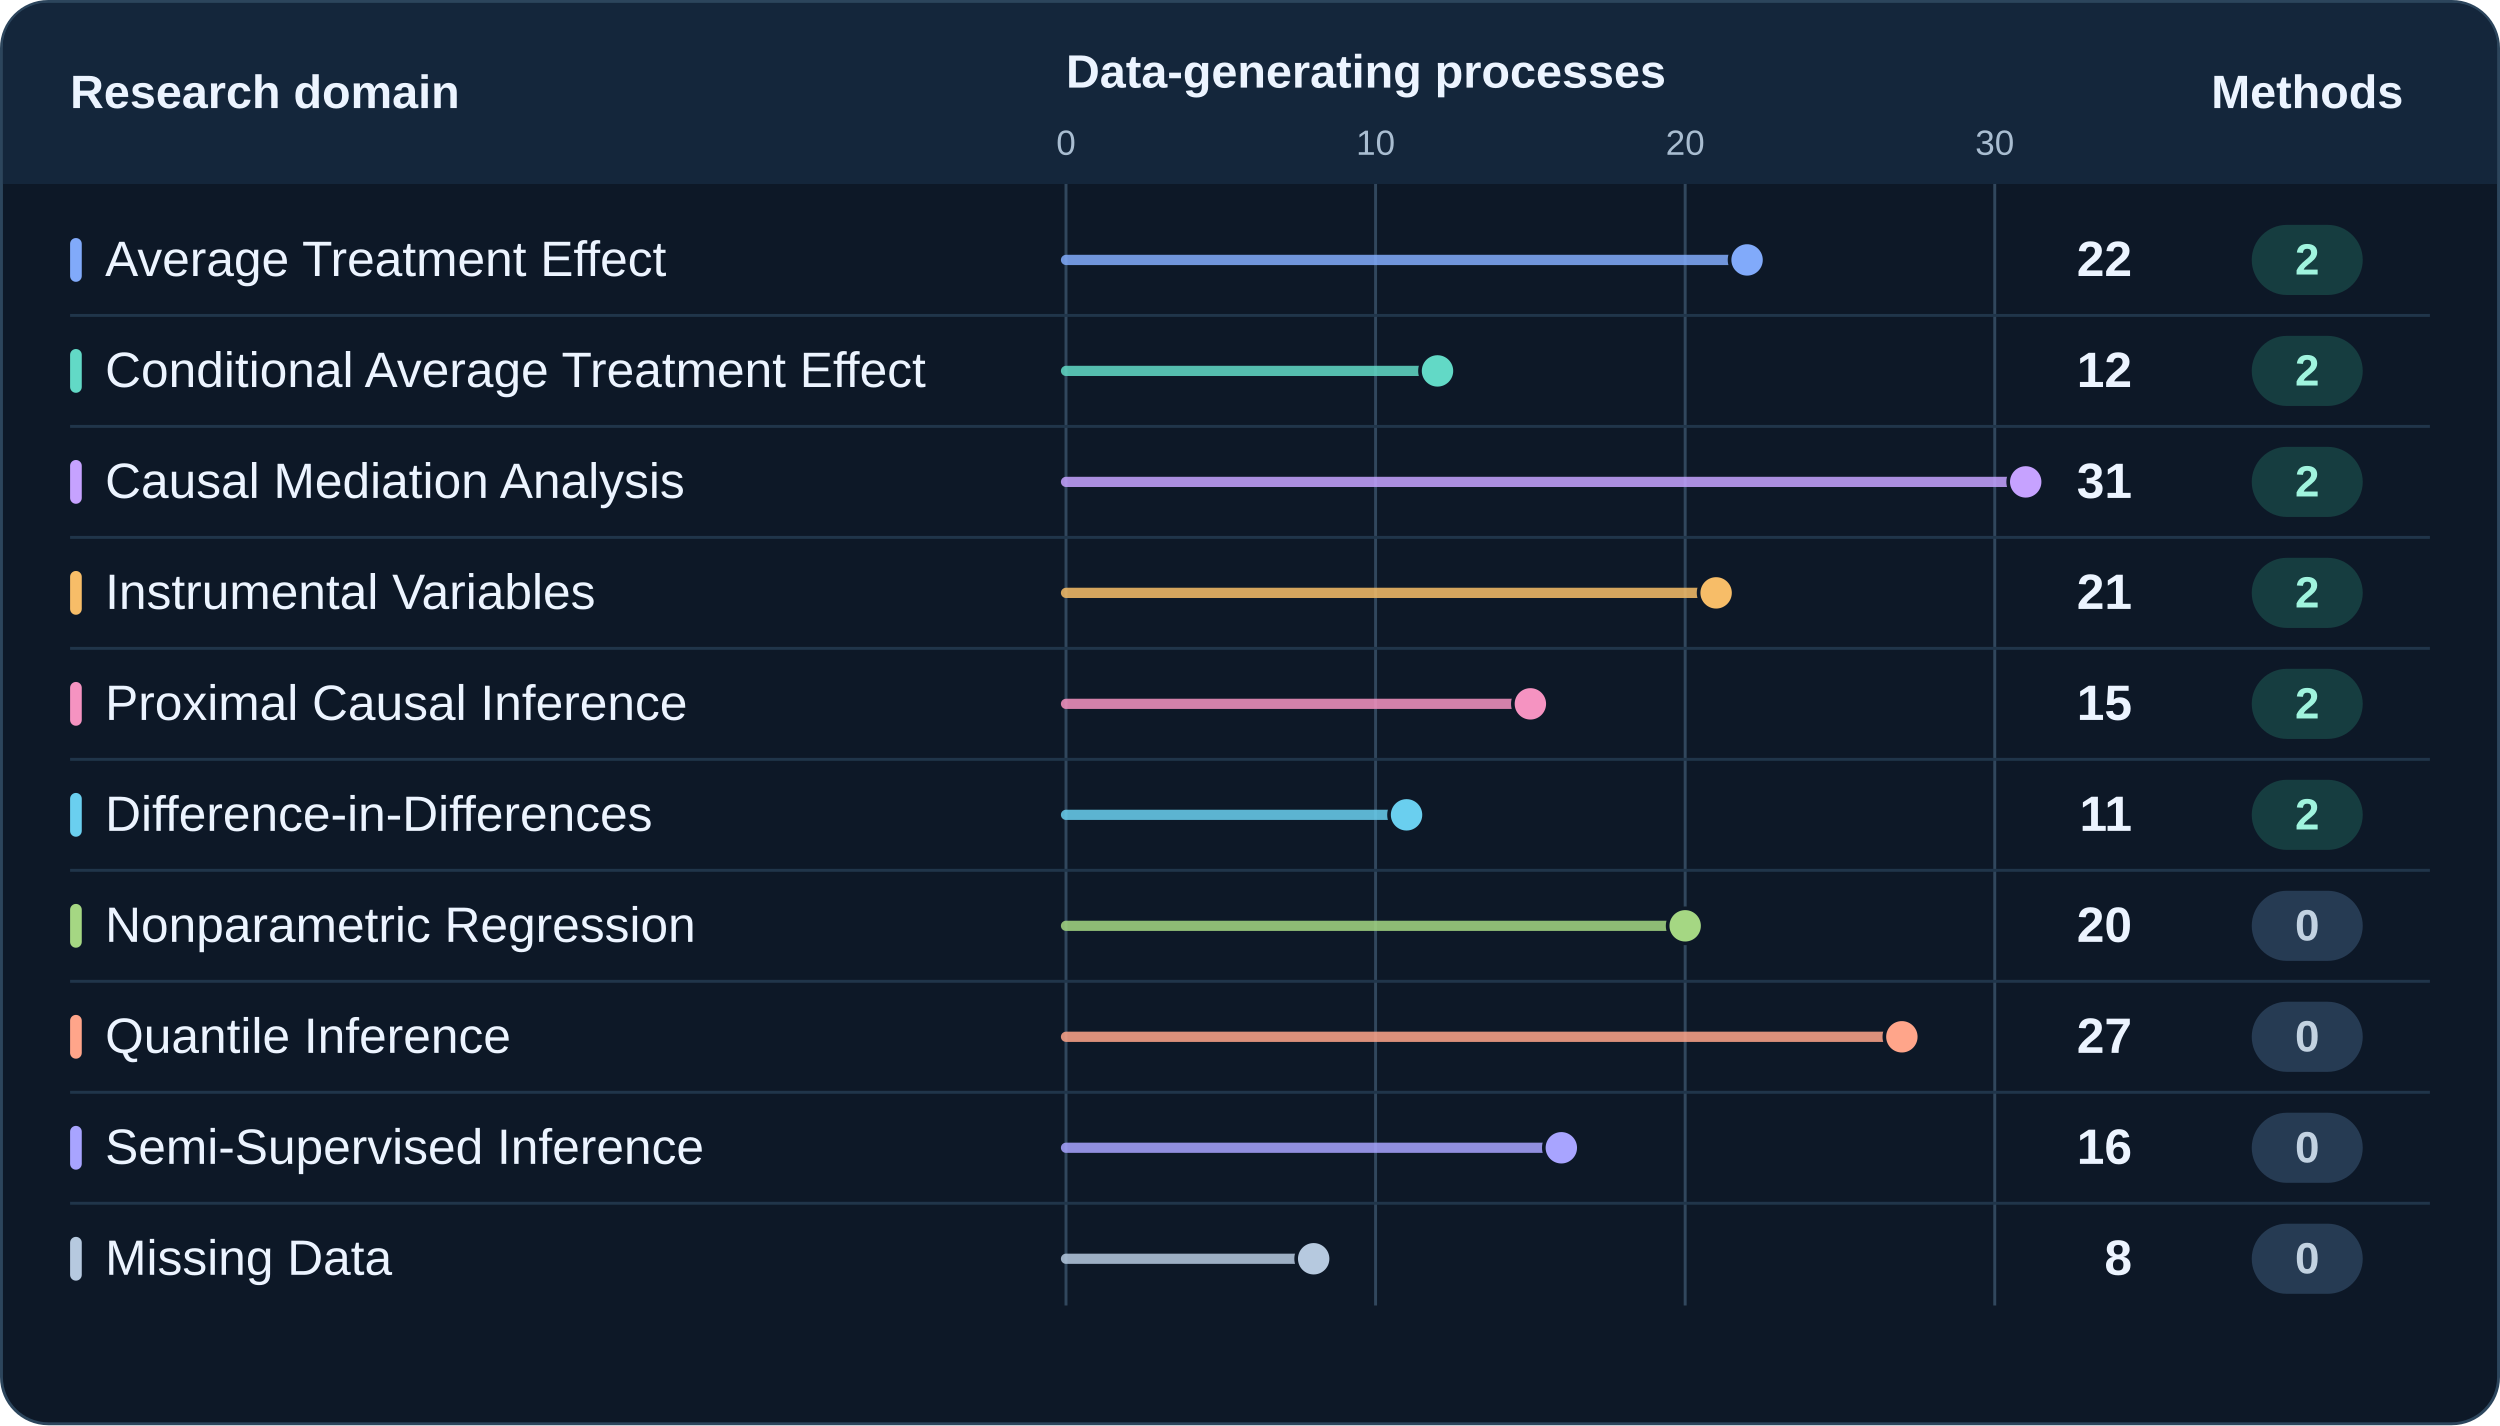
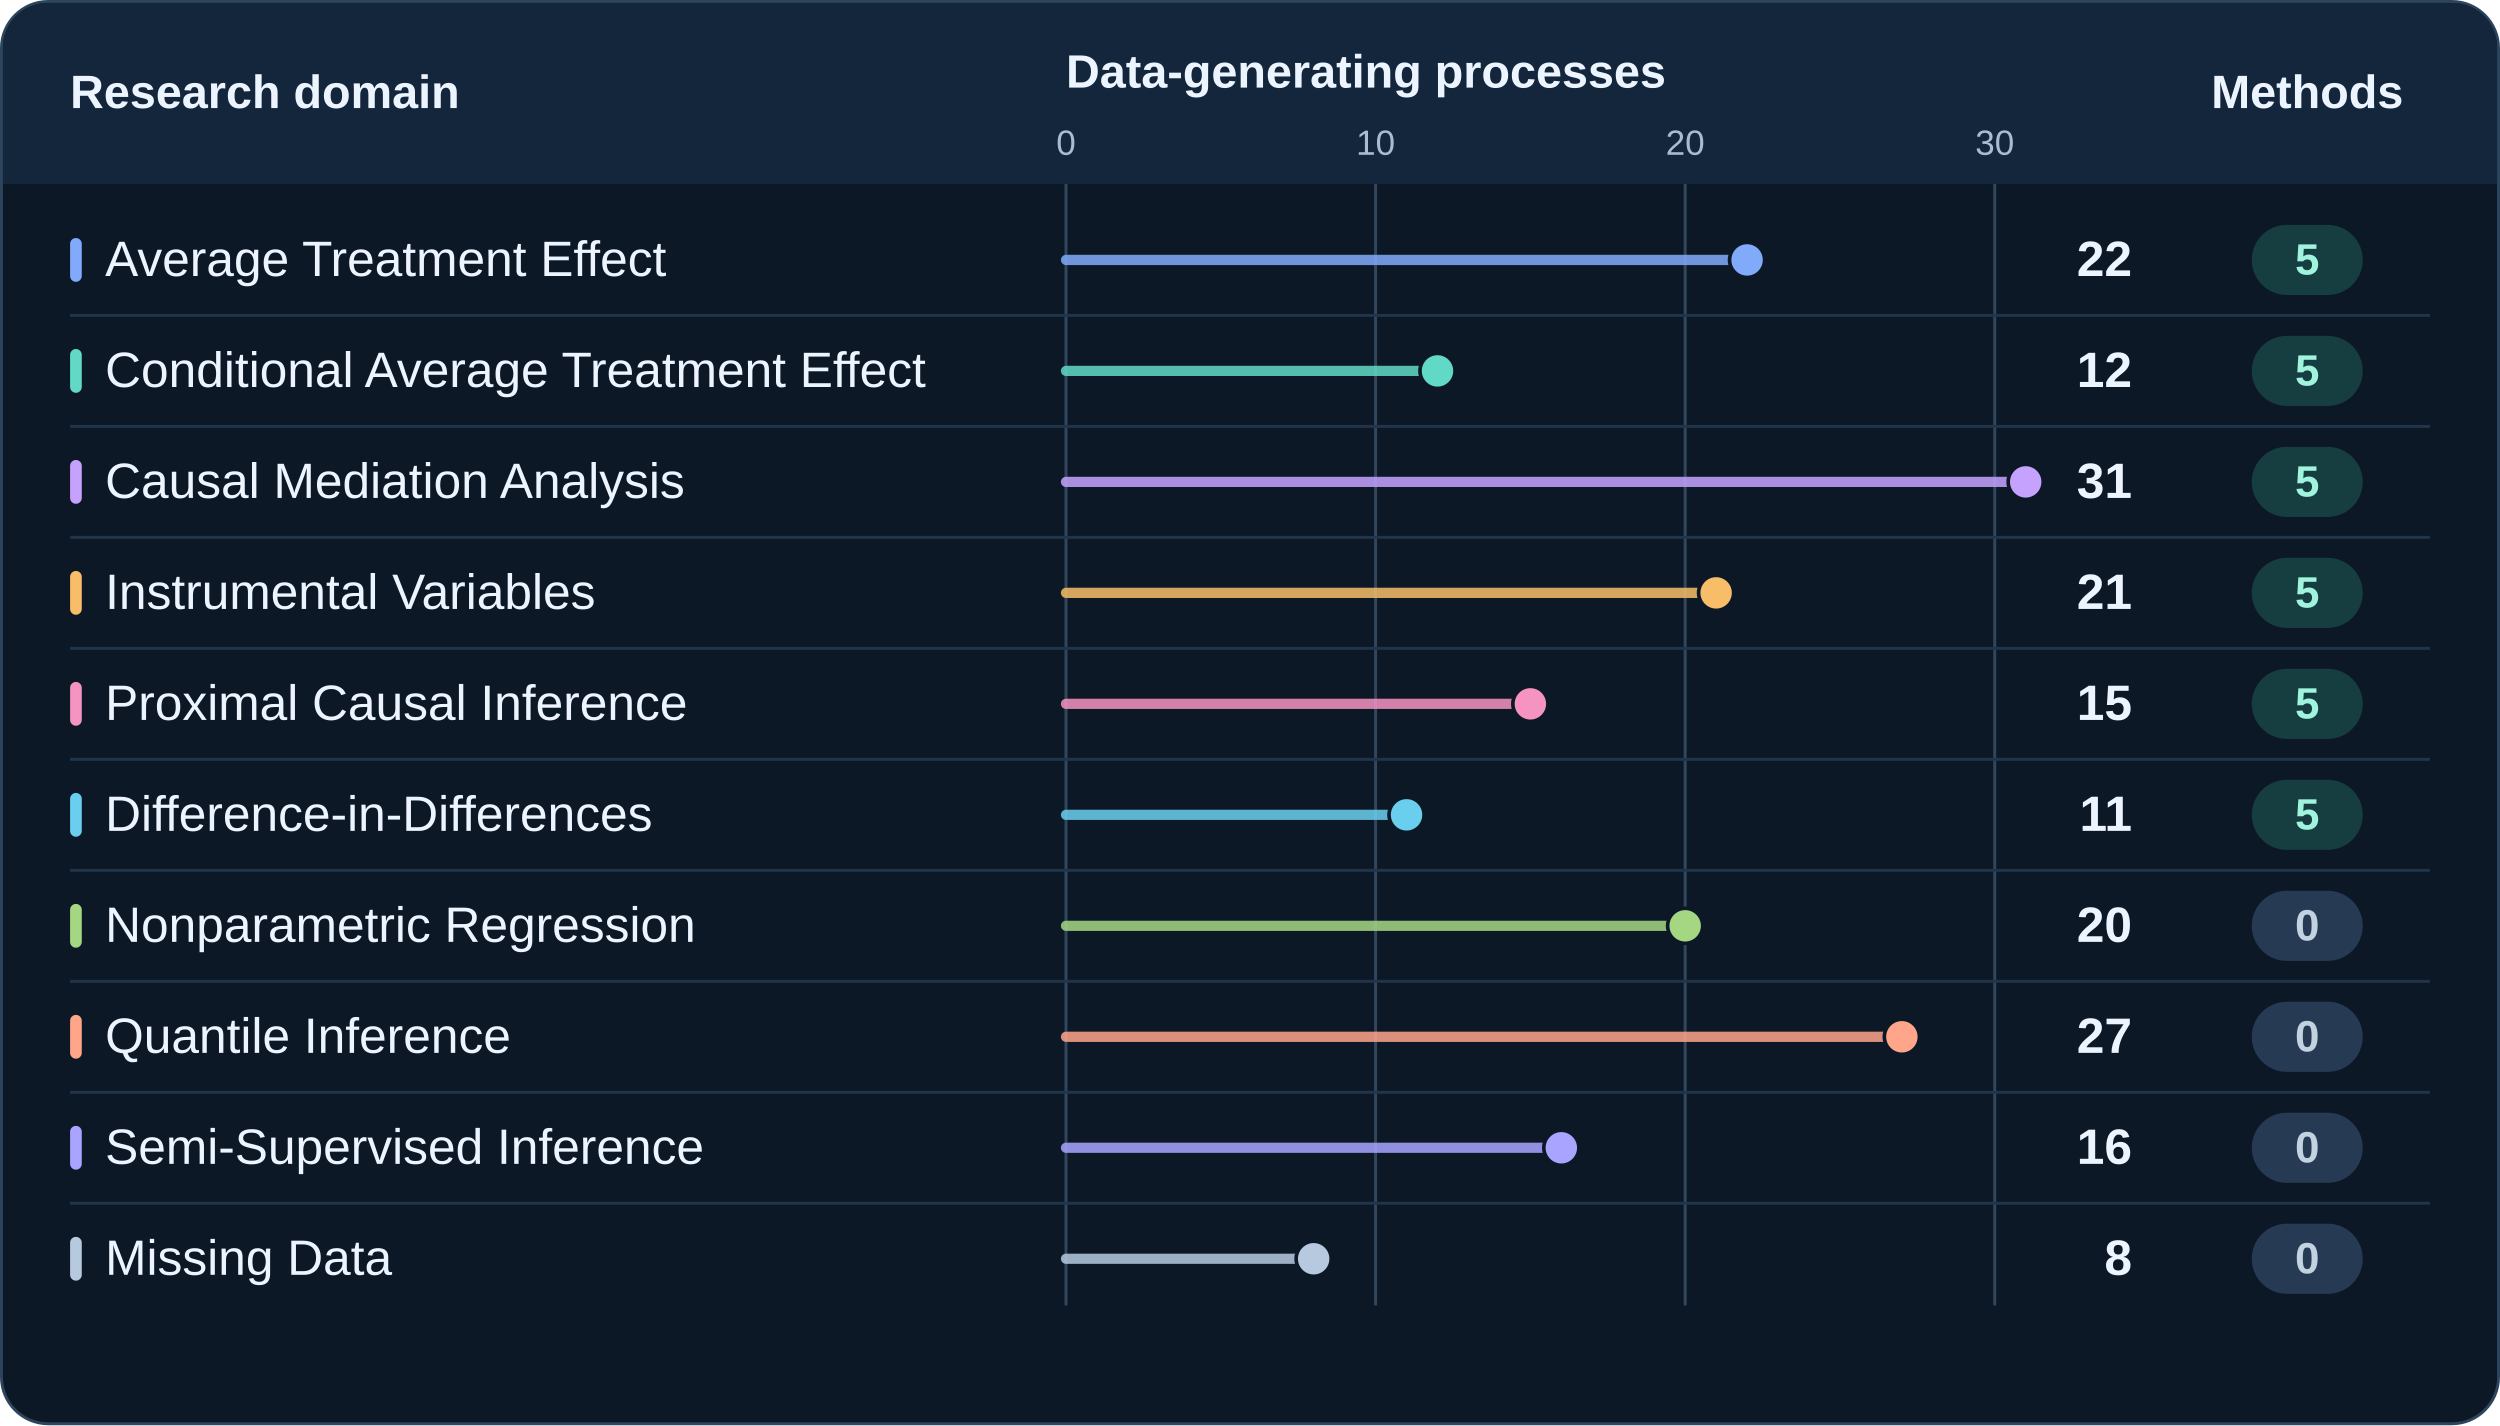
<svg xmlns="http://www.w3.org/2000/svg" width="856" height="488" viewBox="0 0 856 488" role="img" aria-labelledby="coverage-title coverage-desc">
  <rect x=".5" y=".5" width="855" height="487" rx="16" fill="#0d1827" stroke="#2c455c" />
  <path d="M16 1H840a15 15 0 0 1 15 15v47H1V16A15 15 0 0 1 16 1Z" fill="#14263b" />
  <g font-family="Arial">
    <g fill="#ecf4ff" font-size="16" font-weight="650">
      <text x="24" y="37">Research domain</text>
      <text x="365" y="30">Data-generating processes</text>
      <text x="790" y="37" text-anchor="middle">Methods</text>
    </g>
    <g fill="#a9bdd1" font-size="12" text-anchor="middle">
      <text x="365" y="53">0</text>
      <text x="471" y="53">10</text>
      <text x="577" y="53">20</text>
      <text x="683" y="53">30</text>
    </g>
    <g stroke="#31475d" stroke-width="1">
      <path d="M365 63v384" />
      <path d="M471 63v384" />
      <path d="M577 63v384" />
      <path d="M683 63v384" />
    </g>
    <g>
      <path d="M24 108H832" stroke="#20354a" />
      <rect x="24" y="81.5" width="4" height="15" rx="2" fill="#81aafa" />
      <text x="36" y="94.5" fill="#ecf4ff" font-size="17" font-weight="530">Average Treatment Effect</text>
      <path d="M365 89H598.2" fill="none" stroke="#81aafa" stroke-opacity=".85" stroke-width="3.5" stroke-linecap="round" />
      <circle cx="598.2" cy="89" r="6" fill="#81aafa" stroke="#0d1827" stroke-width="1.25" />
      <text x="730" y="94.5" text-anchor="end" fill="#ecf4ff" font-size="17" font-weight="700">22</text>
      <rect x="771" y="77" width="38" height="24" rx="12" fill="#163d40" />
-       <text x="790" y="94" text-anchor="middle" fill="#a0f4de" font-size="15" font-weight="700">2</text>
+       <text x="790" y="94" text-anchor="middle" fill="#a0f4de" font-size="15" font-weight="700">5</text>
    </g>
    <g>
      <path d="M24 146H832" stroke="#20354a" />
      <rect x="24" y="119.5" width="4" height="15" rx="2" fill="#62d9c6" />
      <text x="36" y="132.5" fill="#ecf4ff" font-size="17" font-weight="530">Conditional Average Treatment Effect</text>
      <path d="M365 127H492.2" fill="none" stroke="#62d9c6" stroke-opacity=".85" stroke-width="3.5" stroke-linecap="round" />
      <circle cx="492.2" cy="127" r="6" fill="#62d9c6" stroke="#0d1827" stroke-width="1.25" />
      <text x="730" y="132.5" text-anchor="end" fill="#ecf4ff" font-size="17" font-weight="700">12</text>
      <rect x="771" y="115" width="38" height="24" rx="12" fill="#163d40" />
-       <text x="790" y="132" text-anchor="middle" fill="#a0f4de" font-size="15" font-weight="700">2</text>
+       <text x="790" y="132" text-anchor="middle" fill="#a0f4de" font-size="15" font-weight="700">5</text>
    </g>
    <g>
      <path d="M24 184H832" stroke="#20354a" />
      <rect x="24" y="157.5" width="4" height="15" rx="2" fill="#c6a2ff" />
      <text x="36" y="170.5" fill="#ecf4ff" font-size="17" font-weight="530">Causal Mediation Analysis</text>
      <path d="M365 165H693.6" fill="none" stroke="#c6a2ff" stroke-opacity=".85" stroke-width="3.5" stroke-linecap="round" />
      <circle cx="693.6" cy="165" r="6" fill="#c6a2ff" stroke="#0d1827" stroke-width="1.25" />
      <text x="730" y="170.5" text-anchor="end" fill="#ecf4ff" font-size="17" font-weight="700">31</text>
      <rect x="771" y="153" width="38" height="24" rx="12" fill="#163d40" />
-       <text x="790" y="170" text-anchor="middle" fill="#a0f4de" font-size="15" font-weight="700">2</text>
+       <text x="790" y="170" text-anchor="middle" fill="#a0f4de" font-size="15" font-weight="700">5</text>
    </g>
    <g>
      <path d="M24 222H832" stroke="#20354a" />
      <rect x="24" y="195.5" width="4" height="15" rx="2" fill="#f7bd68" />
      <text x="36" y="208.5" fill="#ecf4ff" font-size="17" font-weight="530">Instrumental Variables</text>
      <path d="M365 203H587.6" fill="none" stroke="#f7bd68" stroke-opacity=".85" stroke-width="3.5" stroke-linecap="round" />
      <circle cx="587.6" cy="203" r="6" fill="#f7bd68" stroke="#0d1827" stroke-width="1.25" />
      <text x="730" y="208.5" text-anchor="end" fill="#ecf4ff" font-size="17" font-weight="700">21</text>
      <rect x="771" y="191" width="38" height="24" rx="12" fill="#163d40" />
-       <text x="790" y="208" text-anchor="middle" fill="#a0f4de" font-size="15" font-weight="700">2</text>
+       <text x="790" y="208" text-anchor="middle" fill="#a0f4de" font-size="15" font-weight="700">5</text>
    </g>
    <g>
      <path d="M24 260H832" stroke="#20354a" />
      <rect x="24" y="233.5" width="4" height="15" rx="2" fill="#f593c1" />
      <text x="36" y="246.5" fill="#ecf4ff" font-size="17" font-weight="530">Proximal Causal Inference</text>
      <path d="M365 241H524.0" fill="none" stroke="#f593c1" stroke-opacity=".85" stroke-width="3.5" stroke-linecap="round" />
      <circle cx="524.0" cy="241" r="6" fill="#f593c1" stroke="#0d1827" stroke-width="1.25" />
      <text x="730" y="246.5" text-anchor="end" fill="#ecf4ff" font-size="17" font-weight="700">15</text>
      <rect x="771" y="229" width="38" height="24" rx="12" fill="#163d40" />
-       <text x="790" y="246" text-anchor="middle" fill="#a0f4de" font-size="15" font-weight="700">2</text>
+       <text x="790" y="246" text-anchor="middle" fill="#a0f4de" font-size="15" font-weight="700">5</text>
    </g>
    <g>
      <path d="M24 298H832" stroke="#20354a" />
      <rect x="24" y="271.5" width="4" height="15" rx="2" fill="#6acfef" />
      <text x="36" y="284.5" fill="#ecf4ff" font-size="17" font-weight="530">Difference-in-Differences</text>
      <path d="M365 279H481.6" fill="none" stroke="#6acfef" stroke-opacity=".85" stroke-width="3.5" stroke-linecap="round" />
      <circle cx="481.6" cy="279" r="6" fill="#6acfef" stroke="#0d1827" stroke-width="1.25" />
      <text x="730" y="284.5" text-anchor="end" fill="#ecf4ff" font-size="17" font-weight="700">11</text>
      <rect x="771" y="267" width="38" height="24" rx="12" fill="#163d40" />
-       <text x="790" y="284" text-anchor="middle" fill="#a0f4de" font-size="15" font-weight="700">2</text>
+       <text x="790" y="284" text-anchor="middle" fill="#a0f4de" font-size="15" font-weight="700">5</text>
    </g>
    <g>
      <path d="M24 336H832" stroke="#20354a" />
      <rect x="24" y="309.5" width="4" height="15" rx="2" fill="#a5d783" />
      <text x="36" y="322.5" fill="#ecf4ff" font-size="17" font-weight="530">Nonparametric Regression</text>
      <path d="M365 317H577.0" fill="none" stroke="#a5d783" stroke-opacity=".85" stroke-width="3.5" stroke-linecap="round" />
      <circle cx="577.0" cy="317" r="6" fill="#a5d783" stroke="#0d1827" stroke-width="1.25" />
      <text x="730" y="322.5" text-anchor="end" fill="#ecf4ff" font-size="17" font-weight="700">20</text>
      <rect x="771" y="305" width="38" height="24" rx="12" fill="#263b53" />
      <text x="790" y="322" text-anchor="middle" fill="#c2d2e1" font-size="15" font-weight="700">0</text>
    </g>
    <g>
      <path d="M24 374H832" stroke="#20354a" />
      <rect x="24" y="347.5" width="4" height="15" rx="2" fill="#ffa58a" />
      <text x="36" y="360.5" fill="#ecf4ff" font-size="17" font-weight="530">Quantile Inference</text>
      <path d="M365 355H651.2" fill="none" stroke="#ffa58a" stroke-opacity=".85" stroke-width="3.5" stroke-linecap="round" />
      <circle cx="651.2" cy="355" r="6" fill="#ffa58a" stroke="#0d1827" stroke-width="1.25" />
      <text x="730" y="360.5" text-anchor="end" fill="#ecf4ff" font-size="17" font-weight="700">27</text>
      <rect x="771" y="343" width="38" height="24" rx="12" fill="#263b53" />
      <text x="790" y="360" text-anchor="middle" fill="#c2d2e1" font-size="15" font-weight="700">0</text>
    </g>
    <g>
      <path d="M24 412H832" stroke="#20354a" />
      <rect x="24" y="385.5" width="4" height="15" rx="2" fill="#a8a4ff" />
      <text x="36" y="398.5" fill="#ecf4ff" font-size="17" font-weight="530">Semi-Supervised Inference</text>
      <path d="M365 393H534.6" fill="none" stroke="#a8a4ff" stroke-opacity=".85" stroke-width="3.5" stroke-linecap="round" />
      <circle cx="534.6" cy="393" r="6" fill="#a8a4ff" stroke="#0d1827" stroke-width="1.25" />
      <text x="730" y="398.5" text-anchor="end" fill="#ecf4ff" font-size="17" font-weight="700">16</text>
      <rect x="771" y="381" width="38" height="24" rx="12" fill="#263b53" />
      <text x="790" y="398" text-anchor="middle" fill="#c2d2e1" font-size="15" font-weight="700">0</text>
    </g>
    <g>
      <rect x="24" y="423.5" width="4" height="15" rx="2" fill="#b6c9df" />
      <text x="36" y="436.5" fill="#ecf4ff" font-size="17" font-weight="530">Missing Data</text>
      <path d="M365 431H449.8" fill="none" stroke="#b6c9df" stroke-opacity=".85" stroke-width="3.5" stroke-linecap="round" />
      <circle cx="449.8" cy="431" r="6" fill="#b6c9df" stroke="#0d1827" stroke-width="1.25" />
      <text x="730" y="436.5" text-anchor="end" fill="#ecf4ff" font-size="17" font-weight="700">8</text>
      <rect x="771" y="419" width="38" height="24" rx="12" fill="#263b53" />
      <text x="790" y="436" text-anchor="middle" fill="#c2d2e1" font-size="15" font-weight="700">0</text>
    </g>
  </g>
</svg>
